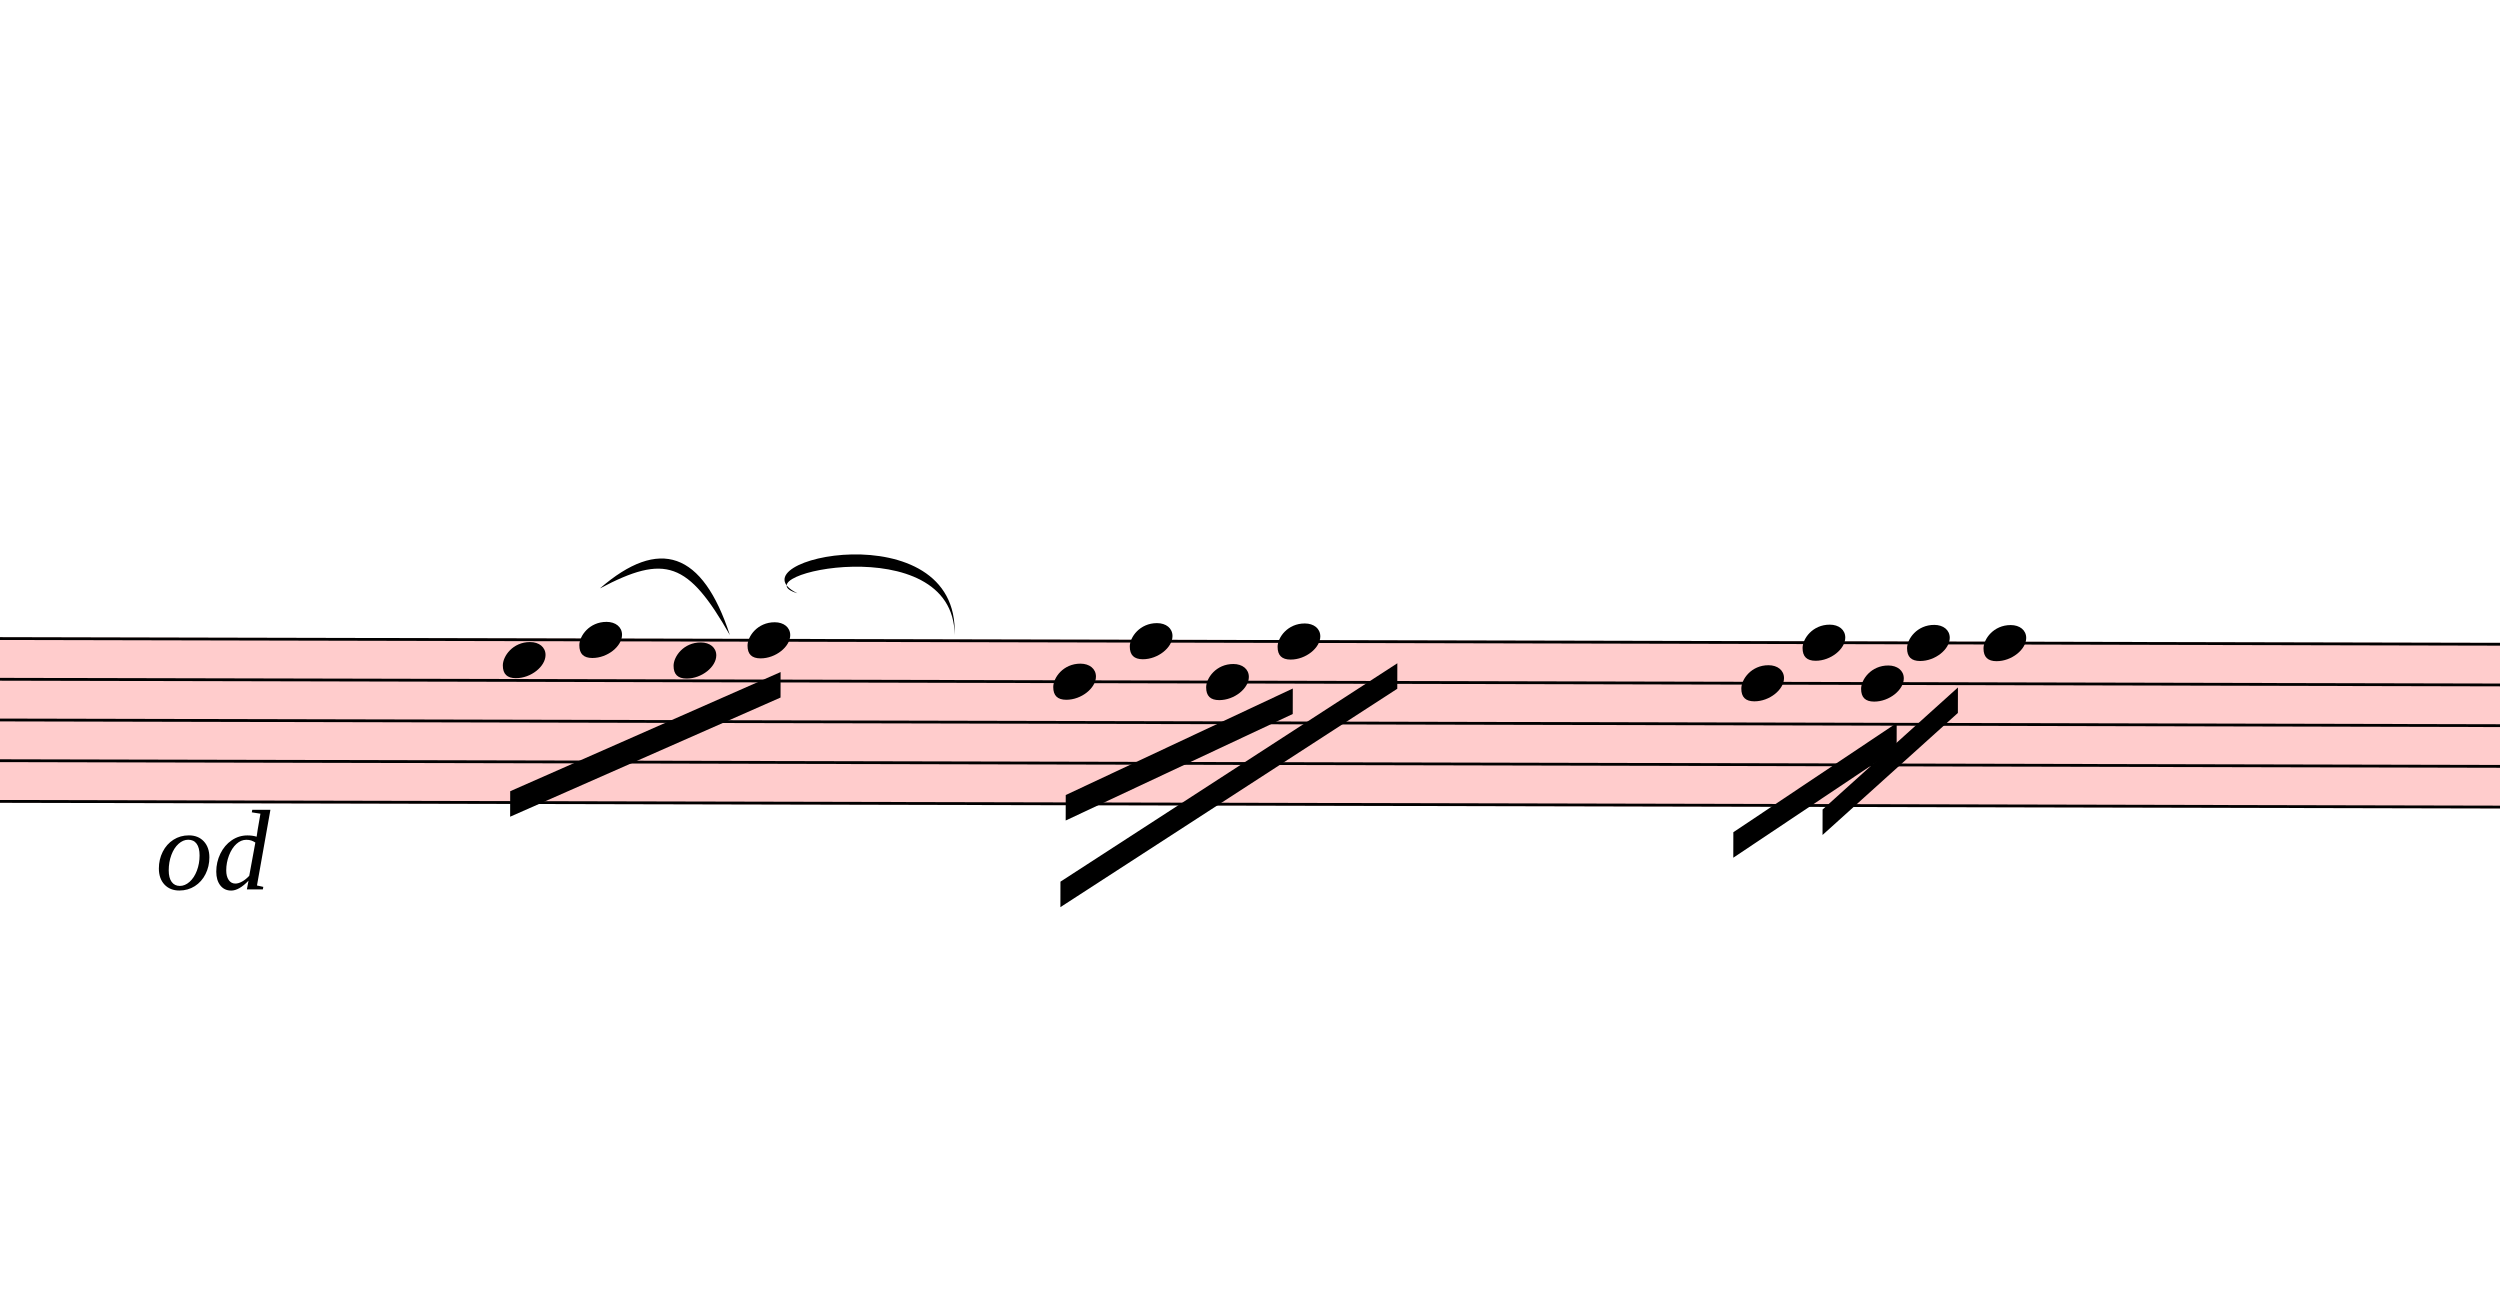
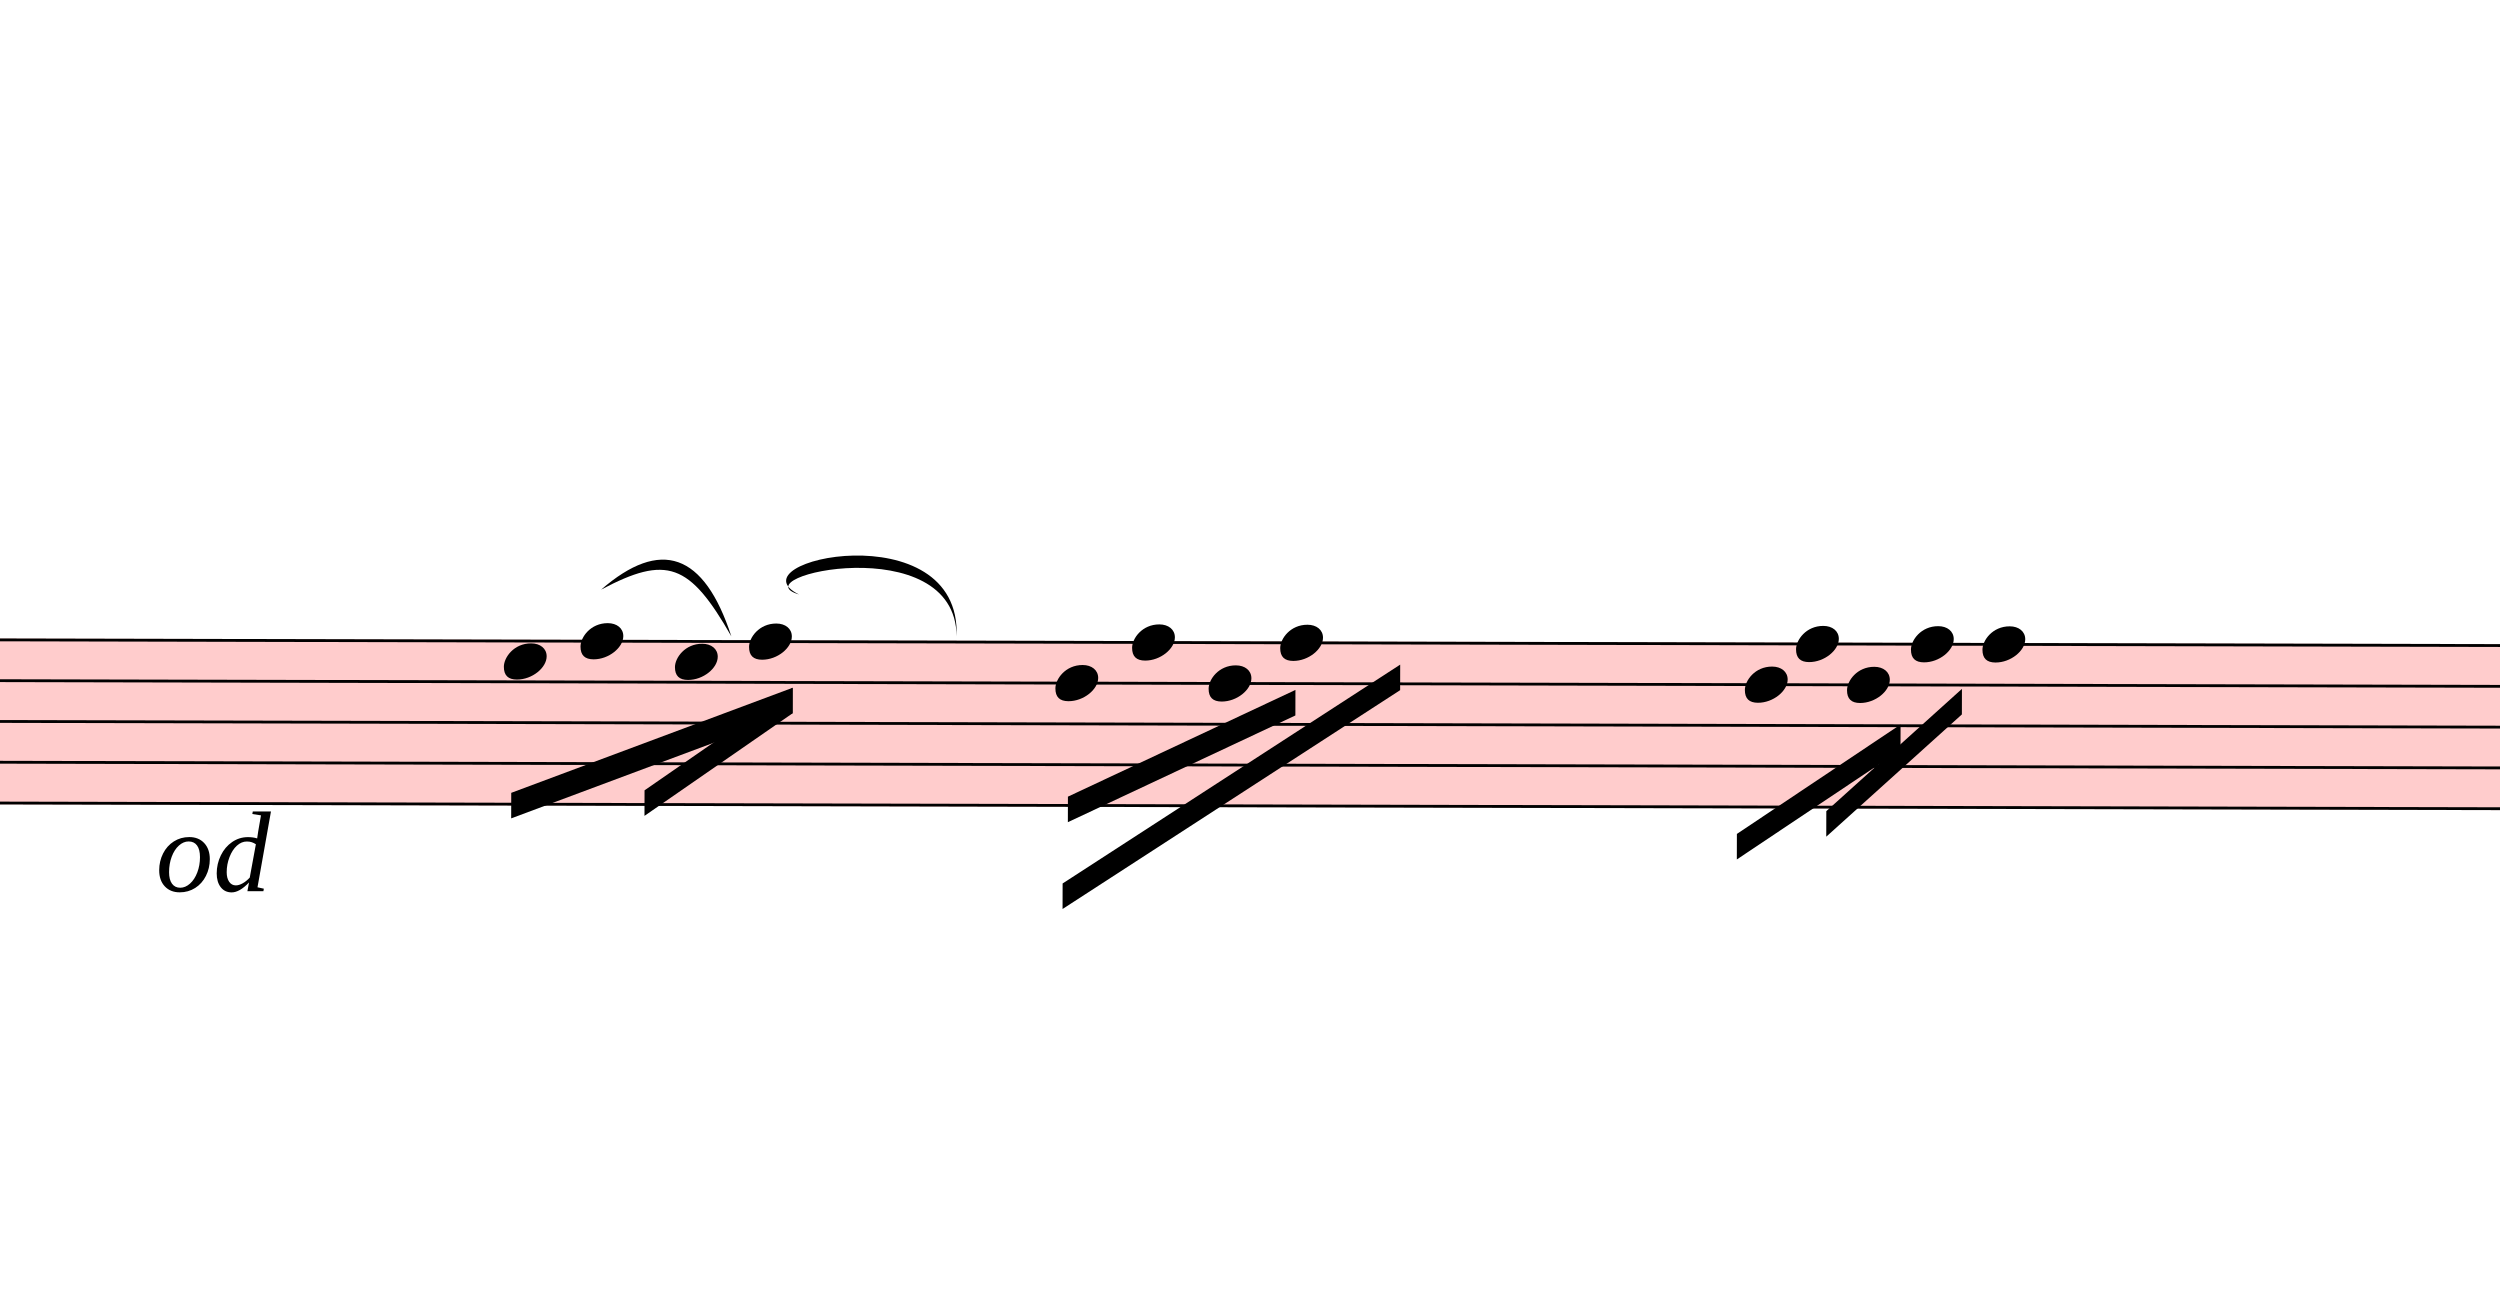
- <svg xmlns="http://www.w3.org/2000/svg" viewBox="4041 8316 8829 4621" version="1.1" overflow="visible">
+ <svg xmlns="http://www.w3.org/2000/svg" viewBox="4041 8316 8811 4621" version="1.1" overflow="visible">
  <defs>
    <style type="text/css">
    /* .staff * {
      fill: #000;
      stroke: #000;
    }

    .deletionBack {
      fill: #00000033;
    } */
  </style>
    <symbol id="sym_notehead_quarter" viewBox="0 0 1000 1000" overflow="inherit">
      <path transform="scale(1,-1)" d="M0 -39c0 68 73 172 200 172c66 0 114 -37 114 -95c0 -84 -106 -171 -218 -171c-64 0 -96 30 -96 94z" />
    </symbol>
  </defs>
  <g class="rastrums">
    <g class="rastrum" data-id="rada6bf66-11d6-4454-a191-4db1fa8216ef" style="transform: rotate(0.13deg); transform-origin: 3195px 10557px;">
      <g class="rastrum bounding-box" data-id="bbox-rada6bf66-11d6-4454-a191-4db1fa8216ef">
        <rect x="3195" y="10557" width="22284" height="585" fill="#ff000033" />
      </g>
      <path d="M3195 10562 L25479 10562" stroke-width="10" stroke="black" />
      <path d="M3195 10705.75 L25479 10705.75" stroke-width="10" stroke="black" />
      <path d="M3195 10849.5 L25479 10849.5" stroke-width="10" stroke="black" />
      <path d="M3195 10993.25 L25479 10993.25" stroke-width="10" stroke="black" />
      <path d="M3195 11137 L25479 11137" stroke-width="10" stroke="black" />
    </g>
  </g>
  <g class="draft" data-label="4" data-id="db5c48c76-12b6-4fe1-83b0-10c47aa6299c">
    <g class="system" data-id="s9400da30-c5ea-4ebf-b9be-634fc75dca76">
      <g class="staff" data-n="1" data-rastrum="rada6bf66-11d6-4454-a191-4db1fa8216ef" style="transform: rotate(0.13deg); transform-origin: 3195px 10557px;">
        <g class="note" data-id="d3c6c324b-5ec7-4c40-b16c-9cae93d90fb0" data-stem.dir="down">
          <g class="notehead">
            <use href="#sym_notehead_quarter" height="480px" width="480px" x="5841" y="10633.875" />
          </g>
          <g class="stem">
            <path d="M5841 10633.875 L5841 10993.25" stroke-width="14" />
          </g>
        </g>
        <g class="note" data-id="d33e0b74a-7332-4a9b-a68f-3590bc378bff" data-stem.dir="down">
          <g class="notehead">
            <use href="#sym_notehead_quarter" height="480px" width="480px" x="6111" y="10562" />
          </g>
          <g class="stem">
            <path d="M6111 10562 L6111 10921.375" stroke-width="14" />
          </g>
        </g>
        <g class="note" data-id="d126e7b7e-ff9b-4242-ac29-342bce0cb2d6" data-stem.dir="down">
          <g class="notehead">
            <use href="#sym_notehead_quarter" height="480px" width="480px" x="6444" y="10633.875" />
          </g>
          <g class="stem">
            <path d="M6444 10633.875 L6444 10921.375" stroke-width="14" />
          </g>
        </g>
        <g class="note" data-id="d92da705b-b2e4-4a40-9733-bf6d4348aab4" data-stem.dir="down">
          <g class="notehead">
            <use href="#sym_notehead_quarter" height="480px" width="480px" x="6705" y="10562" />
          </g>
          <g class="stem">
            <path d="M6705 10562 L6705 10993.25" stroke-width="14" />
          </g>
        </g>
        <g class="note" data-id="d768b12fe-dc12-4746-9000-2c6cf22f93e9" data-stem.dir="down">
          <g class="notehead">
            <use href="#sym_notehead_quarter" height="480px" width="480px" x="7785" y="10705.75" />
          </g>
          <g class="stem">
            <path d="M7785 10705.75 L7785 11137" stroke-width="14" />
          </g>
        </g>
        <g class="note" data-id="dff4d5bff-62fb-4724-b766-97c2fb249523" data-stem.dir="down">
          <g class="notehead">
            <use href="#sym_notehead_quarter" height="480px" width="480px" x="8055" y="10562" />
          </g>
          <g class="stem">
            <path d="M8055 10562 L8055 10993.25" stroke-width="14" />
          </g>
        </g>
        <g class="note" data-id="dd2d8ea59-c263-491e-8a7e-f5042221aec9" data-stem.dir="down">
          <g class="notehead">
            <use href="#sym_notehead_quarter" height="480px" width="480px" x="8325" y="10705.75" />
          </g>
          <g class="stem">
            <path d="M8325 10705.75 L8325 11065.125" stroke-width="14" />
          </g>
        </g>
        <g class="note" data-id="d19bddc28-d8f7-455d-b048-f4463040cd0f" data-stem.dir="down">
          <g class="notehead">
            <use href="#sym_notehead_quarter" height="480px" width="480px" x="8577" y="10562" />
          </g>
          <g class="stem">
            <path d="M8577 10562 L8577 10993.25" stroke-width="14" />
          </g>
        </g>
        <g class="note" data-id="da416e6f8-3cff-4d0b-89b6-4527f8b0f853" data-stem.dir="down">
          <g class="notehead">
            <use href="#sym_notehead_quarter" height="480px" width="480px" x="10215" y="10705.75" />
          </g>
          <g class="stem">
            <path d="M10215 10705.75 L10215 10993.25" stroke-width="14" />
          </g>
        </g>
        <g class="note" data-id="da59f6472-e7b4-4410-833d-eeca1e9780ee" data-stem.dir="down">
          <g class="notehead">
-             <use href="#sym_notehead_quarter" height="480px" width="480px" x="10431" y="10562" />
+             <use href="#sym_notehead_quarter" height="480px" width="480px" x="10395" y="10562" />
          </g>
          <g class="stem">
-             <path d="M10431 10562 L10431 10921.375" stroke-width="14" />
+             <path d="M10395 10562 L10395 10921.375" stroke-width="14" />
          </g>
        </g>
        <g class="note" data-id="d88e200c6-2b3f-4095-8173-2c7d772107dd" data-stem.dir="down">
          <g class="notehead">
-             <use href="#sym_notehead_quarter" height="480px" width="480px" x="10638" y="10705.75" />
+             <use href="#sym_notehead_quarter" height="480px" width="480px" x="10575" y="10705.75" />
          </g>
          <g class="stem">
-             <path d="M10638 10705.75 L10638 10849.5" stroke-width="14" />
+             <path d="M10575 10705.75 L10575 10849.5" stroke-width="14" />
          </g>
        </g>
        <g class="note" data-id="d4100a55e-44c1-4588-99eb-3c06b8056199" data-stem.dir="down">
          <g class="notehead">
            <use href="#sym_notehead_quarter" height="480px" width="480px" x="10800" y="10562" />
          </g>
          <g class="stem">
            <path d="M10800 10562 L10800 10921.375" stroke-width="14" />
          </g>
        </g>
        <g class="note" data-id="d0a525310-4200-4def-87db-a88f3fdb5da6" data-stem.dir="down">
          <g class="notehead">
-             <use href="#sym_notehead_quarter" height="480px" width="480px" x="11070" y="10562" />
+             <use href="#sym_notehead_quarter" height="480px" width="480px" x="11052" y="10562" />
          </g>
          <g class="stem">
-             <path d="M11070 10562 L11070 11137" stroke-width="14" />
+             <path d="M11052 10562 L11052 11137" stroke-width="14" />
          </g>
        </g>
      </g>
      <g class="beam" data-id="ba0dbe6b3-4867-43c7-a1db-3b7ddb7fb58b" style="transform: rotate(0.13deg); transform-origin: 3195px 10557px;">
-         <polygon points="5868,11097 6822,10674 6822,10764 5868,11187" stroke-opacity="1" fill-opacity="1" />
+         <polygon points="5868,11097 6858.9,10724.4 6858.9,10814.4 5868,11187" stroke-opacity="1" fill-opacity="1" />
      </g>
      <g class="beam" data-id="bbcdc0271-7bee-49da-95a7-1fa3c3ee52d7" style="transform: rotate(0.13deg); transform-origin: 3195px 10557px;">
        <polygon points="7830,11106 8631,10728 8631,10818 7830,11196" stroke-opacity="1" fill-opacity="1" />
      </g>
      <g class="beam" data-id="be771170b-7b01-4a57-b170-261a654bbd39" style="transform: rotate(0.13deg); transform-origin: 3195px 10557px;">
        <polygon points="7812,11412 9000,10638 9000,10728 7812,11502" stroke-opacity="1" fill-opacity="1" />
      </g>
      <g class="beam" data-id="b3f3e6591-7f79-475f-84bc-dc51a52a9904" style="transform: rotate(0.13deg); transform-origin: 3195px 10557px;">
        <polygon points="10188,11232 10764,10845 10764,10935 10188,11322" stroke-opacity="1" fill-opacity="1" />
      </g>
      <g class="beam" data-id="b93bfa8cc-f262-4907-91cf-553c25077dcf" style="transform: rotate(0.13deg); transform-origin: 3195px 10557px;">
        <polygon points="10503,11151 10980,10719 10980,10809 10503,11241" stroke-opacity="1" fill-opacity="1" />
+       </g>
+       <g class="beam" data-id="da14567bb-a47d-40df-9666-968ed6ffe66f" style="transform: rotate(0.13deg); transform-origin: 3195px 10557px;">
+         <polygon points="6337.8,11087.1 6858.9,10724.4 6858.9,10814.4 6337.8,11177.1" stroke-opacity="1" fill-opacity="1" />
      </g>
      <g class="dir" data-id="d974b2df4-d082-4d66-b1bb-384f17d2ab96" data-class="dir" id="d974b2df4-d082-4d66-b1bb-384f17d2ab96" style="font-style: italic;">
        <text x="4590" y="11457" text-anchor="start" font-size="0px" textLength="810px">
          <tspan font-size="405px">od</tspan>
        </text>
      </g>
      <g class="curve" data-id="d138824f8-7a30-4702-a5cc-a098a272fc49" data-class="curve">
        <path d="M6159.60,10394.10 C6369.30,10212.30 6522.30,10263.60 6618.60,10558.80 C6471.16,10300.39 6390.63,10271.58 6159.60,10394.10" stroke-width="9" stroke-linecap="round" stroke-linejoin="round" />
      </g>
      <g class="curve" data-id="d52bb126d-676a-48ba-bf98-ca28b6767bce" data-class="curve">
        <path d="M6857.10,10411.20 C6613.20,10291.50 7429.50,10116.00 7412.40,10558.80 C7409.52,10175.75 6642.08,10347.49 6857.10,10411.20" stroke-width="9" stroke-linecap="round" stroke-linejoin="round" />
      </g>
    </g>
    <g class="deletions" />
  </g>
</svg>
